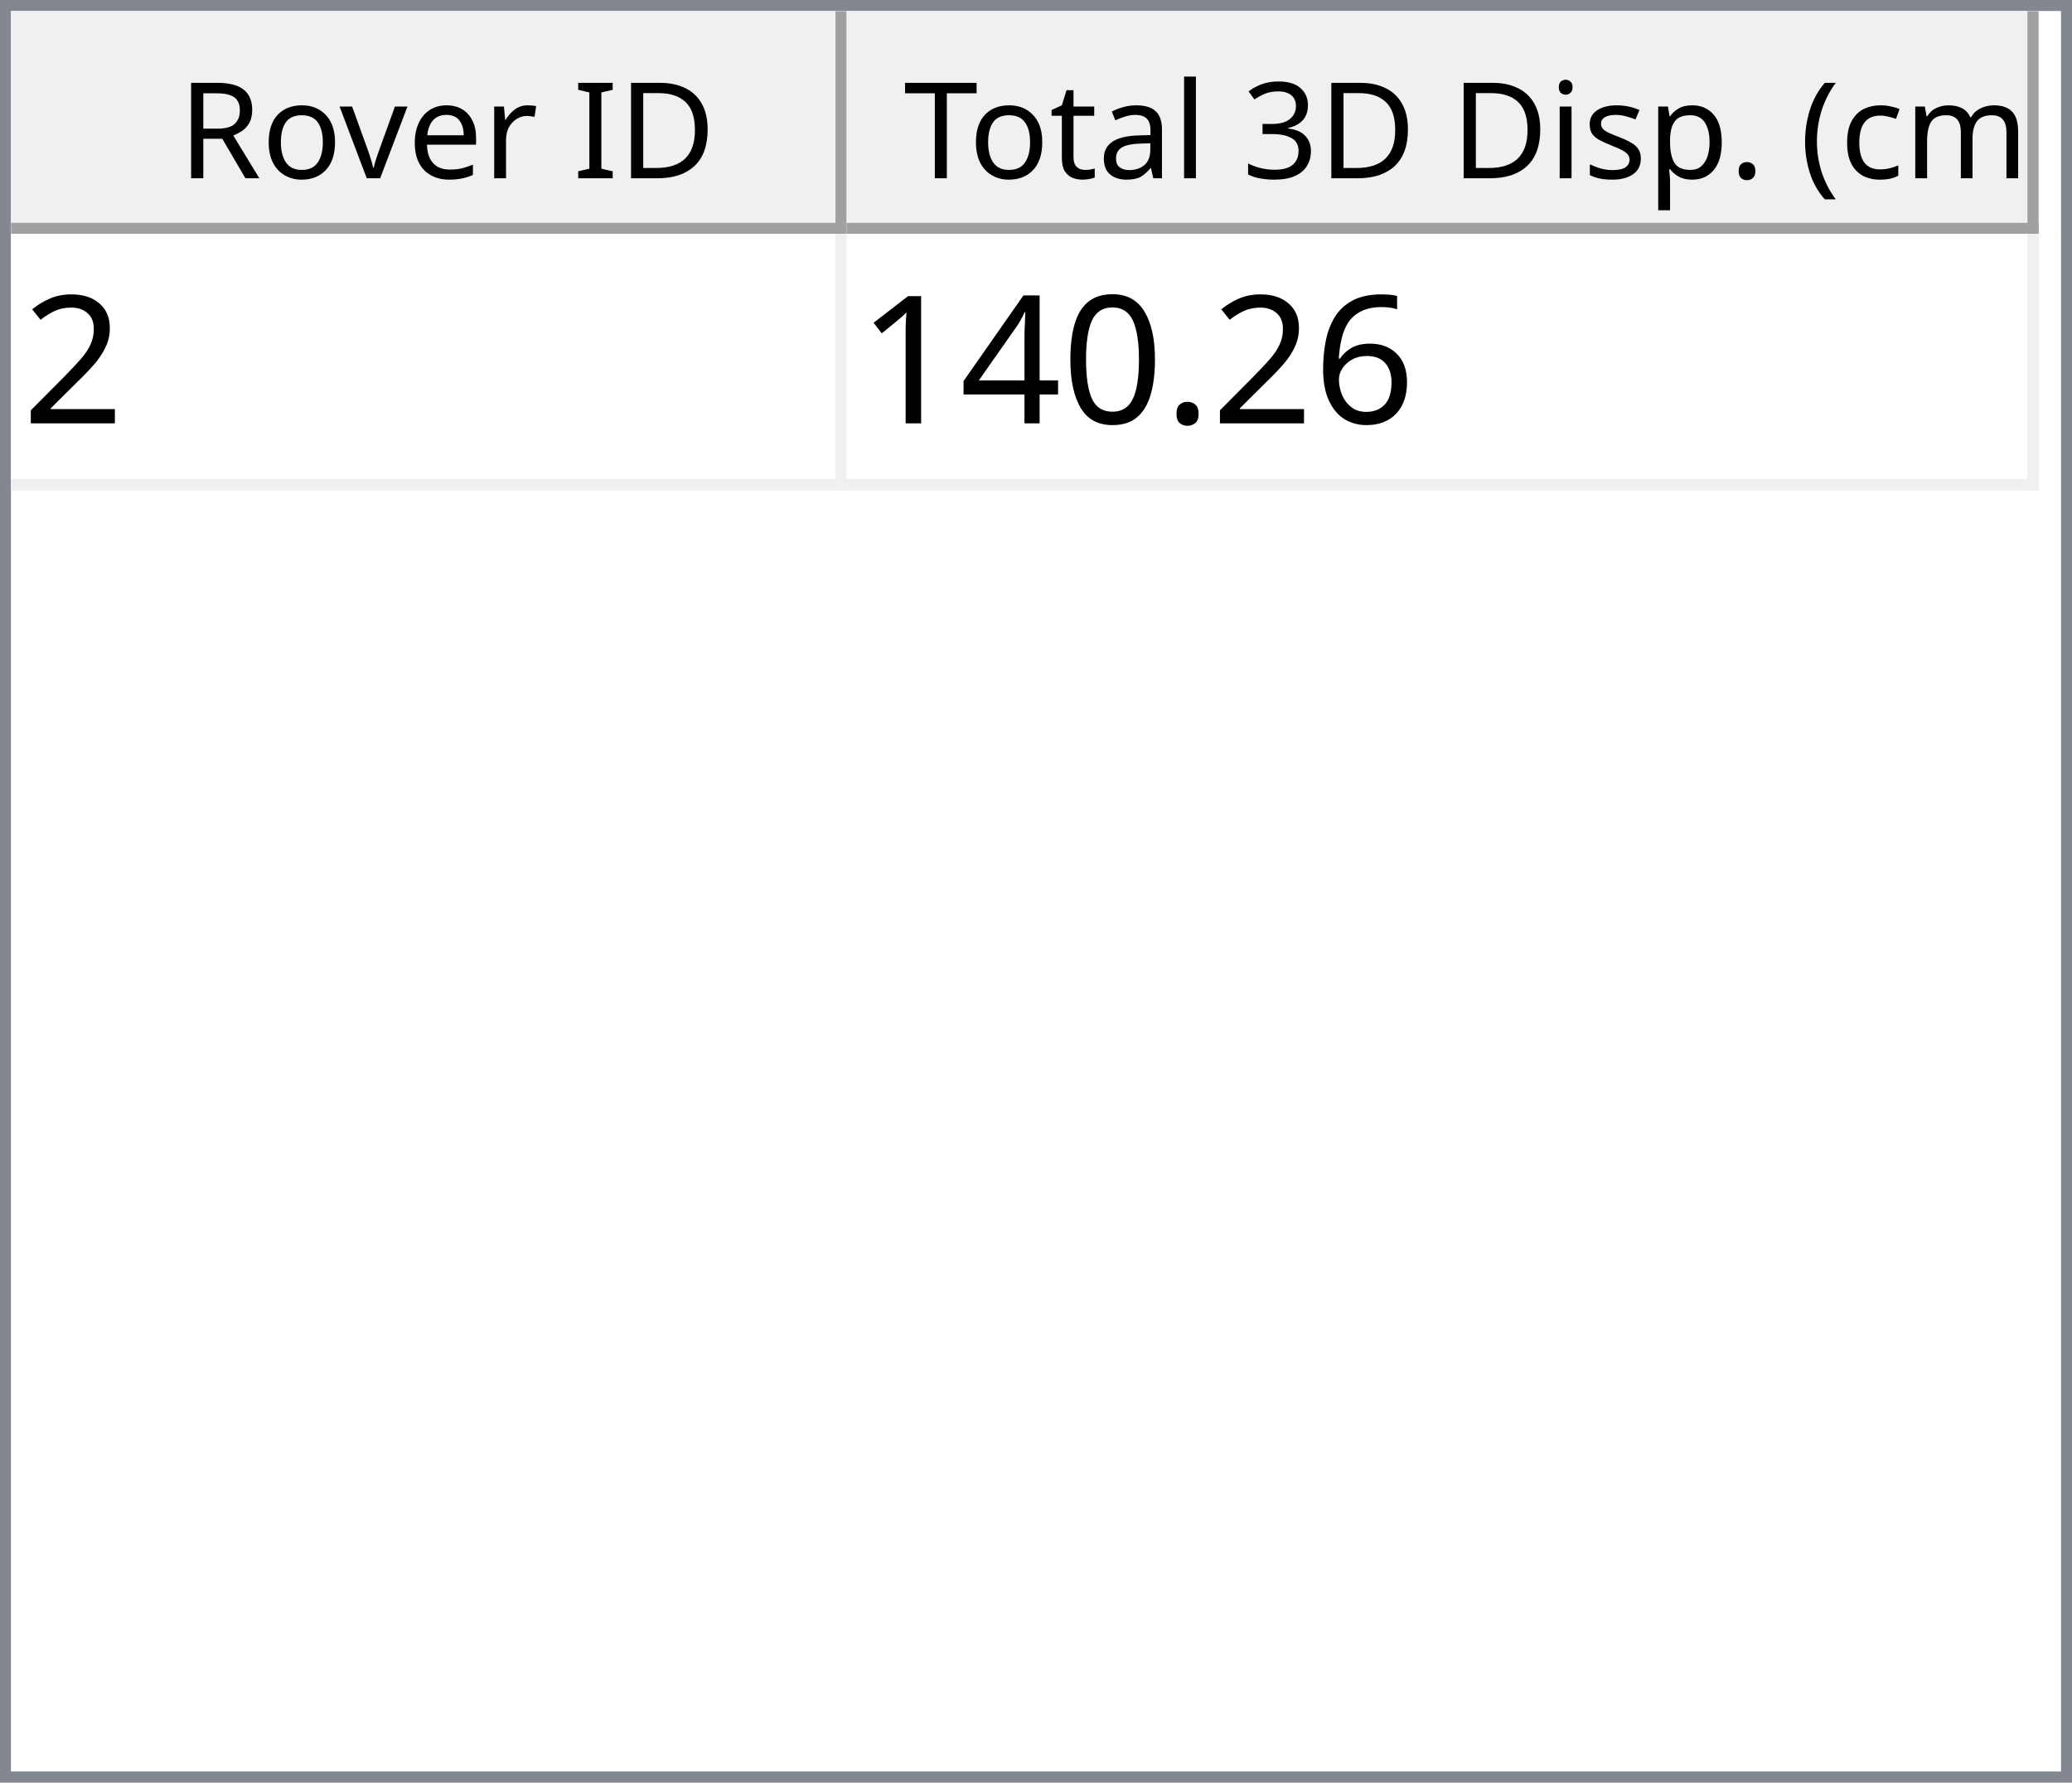
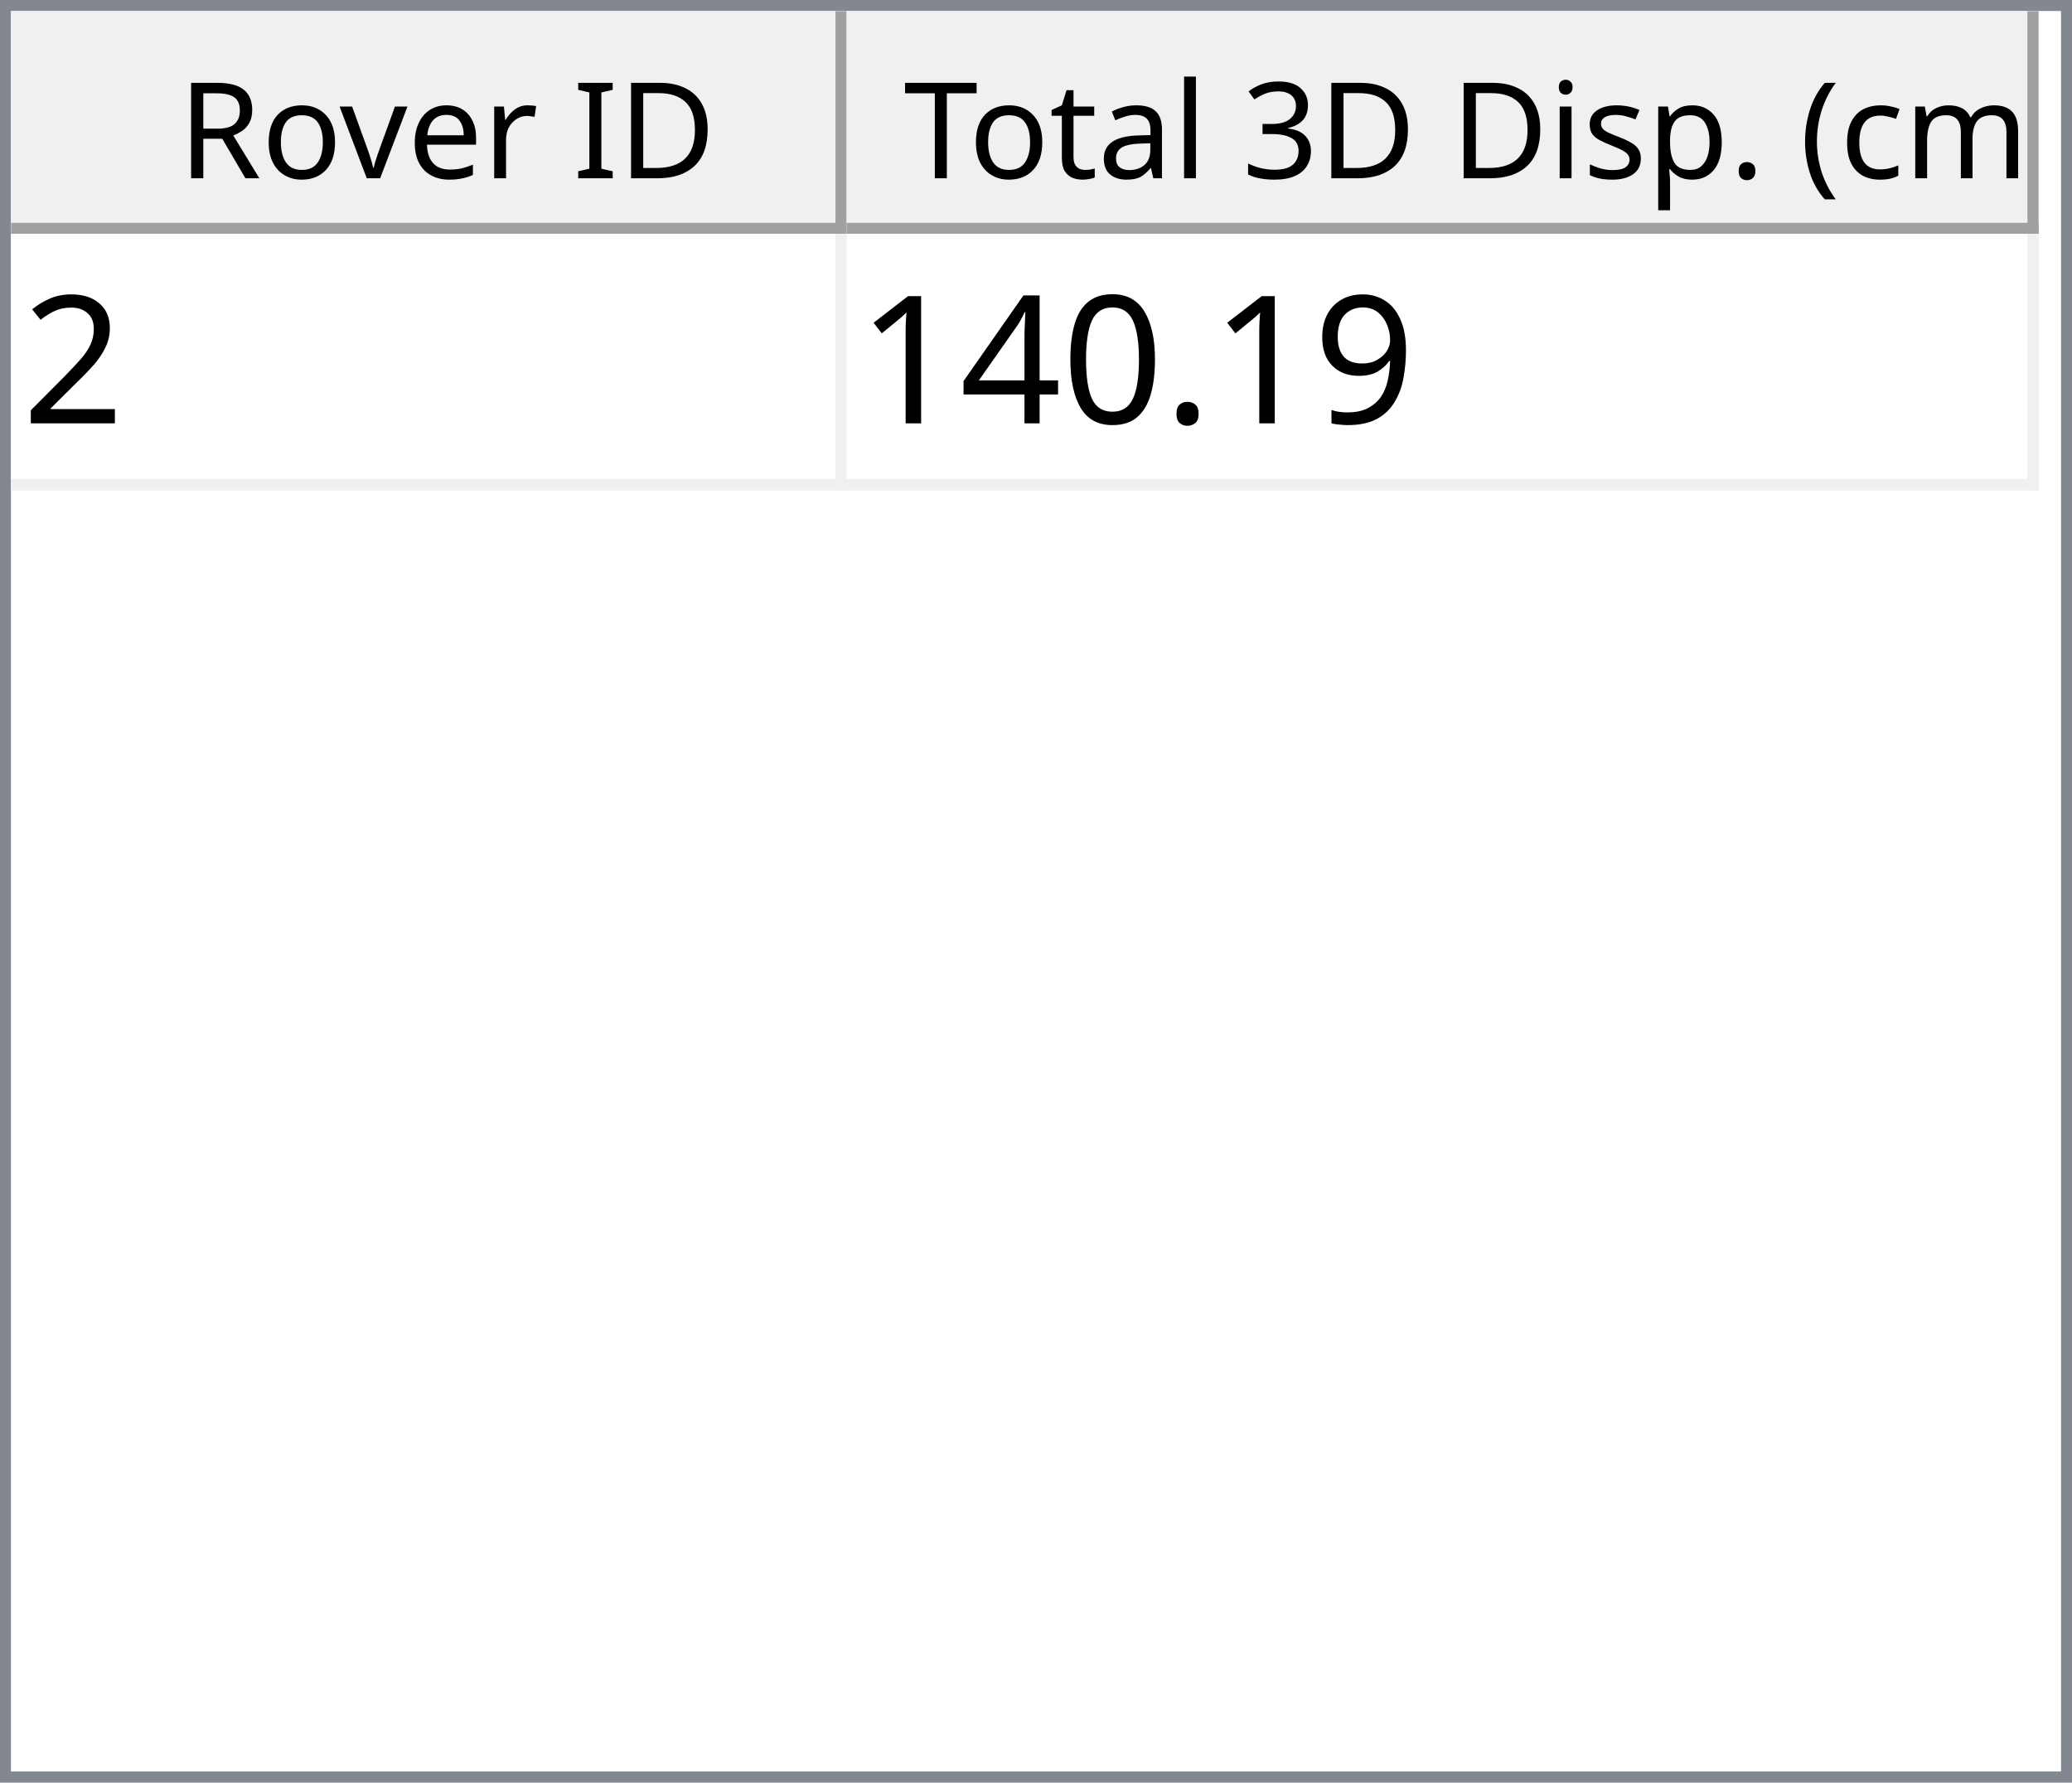
<svg xmlns="http://www.w3.org/2000/svg" style="fill-opacity:1; color-rendering:auto; color-interpolation:auto; text-rendering:auto; stroke:black; stroke-linecap:square; stroke-miterlimit:10; shape-rendering:auto; stroke-opacity:1; fill:black; stroke-dasharray:none; font-weight:normal; stroke-width:1; font-family:'Dialog'; font-style:normal; stroke-linejoin:miter; font-size:12px; stroke-dashoffset:0; image-rendering:auto;" width="186" height="160">
  <defs id="genericDefs" />
  <g>
    <defs id="defs1">
      <clipPath clipPathUnits="userSpaceOnUse" id="clipPath1">
        <path d="M0 0 L186 0 L186 160 L0 160 L0 0 Z" />
      </clipPath>
      <clipPath clipPathUnits="userSpaceOnUse" id="clipPath2">
        <path d="M0 0 L0 160 L186 160 L186 0 Z" />
      </clipPath>
      <clipPath clipPathUnits="userSpaceOnUse" id="clipPath3">
        <path d="M0 0 L0 20 L184 20 L184 0 Z" />
      </clipPath>
      <clipPath clipPathUnits="userSpaceOnUse" id="clipPath4">
        <path d="M0 0 L0 20 L75 20 L75 0 Z" />
      </clipPath>
      <clipPath clipPathUnits="userSpaceOnUse" id="clipPath5">
        <path d="M1 1 L1 19 L74 19 L74 1 Z" />
      </clipPath>
      <clipPath clipPathUnits="userSpaceOnUse" id="clipPath6">
        <path d="M0 0 L0 18 L73 18 L73 0 Z" />
      </clipPath>
      <clipPath clipPathUnits="userSpaceOnUse" id="clipPath7">
        <path d="M-0.5 -0.5 L-0.5 19.5 L74.5 19.5 L74.5 -0.5 Z" />
      </clipPath>
      <clipPath clipPathUnits="userSpaceOnUse" id="clipPath8">
        <path d="M0 0 L0 20 L107 20 L107 0 Z" />
      </clipPath>
      <clipPath clipPathUnits="userSpaceOnUse" id="clipPath9">
        <path d="M1 1 L1 19 L106 19 L106 1 Z" />
      </clipPath>
      <clipPath clipPathUnits="userSpaceOnUse" id="clipPath10">
        <path d="M0 0 L0 18 L105 18 L105 0 Z" />
      </clipPath>
      <clipPath clipPathUnits="userSpaceOnUse" id="clipPath11">
        <path d="M-0.5 -0.5 L-0.5 19.5 L106.5 19.5 L106.5 -0.5 Z" />
      </clipPath>
      <clipPath clipPathUnits="userSpaceOnUse" id="clipPath12">
        <path d="M0 0 L0 138 L184 138 L184 0 Z" />
      </clipPath>
      <clipPath clipPathUnits="userSpaceOnUse" id="clipPath13">
        <path d="M0 0 L0 23 L182 23 L182 0 Z" />
      </clipPath>
      <clipPath clipPathUnits="userSpaceOnUse" id="clipPath14">
        <path d="M-0.5 -0.5 L-0.5 22.5 L181.5 22.5 L181.5 -0.5 Z" />
      </clipPath>
      <clipPath clipPathUnits="userSpaceOnUse" id="clipPath15">
        <path d="M0 0 L0 22 L74 22 L74 0 Z" />
      </clipPath>
      <clipPath clipPathUnits="userSpaceOnUse" id="clipPath16">
        <path d="M0 0 L0 22 L106 22 L106 0 Z" />
      </clipPath>
      <font horiz-adv-x="64.551" id="font1">
        <font-face ascent="107.91" descent="25.098" units-per-em="100" style="font-style:normal; font-family:Segoe UI; font-weight:normal;" />
        <missing-glyph horiz-adv-x="64.551" d="M8.109 0 L8.109 68.266 L56.453 68.266 L56.453 0 L8.109 0 ZM15.328 7.234 L49.219 7.234 L49.219 61.031 L15.328 61.031 L15.328 7.234 Z" />
        <glyph unicode="D" horiz-adv-x="70.117" d="M9.188 0 L9.188 70.016 L28.516 70.016 Q65.531 70.016 65.531 35.891 Q65.531 19.672 55.25 9.836 Q44.969 0 27.734 0 L9.188 0 ZM17.391 62.594 L17.391 7.422 L27.828 7.422 Q41.609 7.422 49.273 14.797 Q56.938 22.172 56.938 35.688 Q56.938 62.594 28.328 62.594 L17.391 62.594 Z" />
        <glyph unicode="I" horiz-adv-x="26.611" d="M17.391 0 L9.188 0 L9.188 70.016 L17.391 70.016 L17.391 0 Z" />
        <glyph unicode=" " horiz-adv-x="27.393" d="" />
        <glyph unicode="r" horiz-adv-x="34.766" d="M34.188 41.891 Q32.078 43.5 28.125 43.5 Q23 43.5 19.555 38.672 Q16.109 33.844 16.109 25.484 L16.109 0 L8.109 0 L8.109 50 L16.109 50 L16.109 39.703 L16.312 39.703 Q18.016 44.969 21.531 47.922 Q25.047 50.875 29.391 50.875 Q32.516 50.875 34.188 50.203 L34.188 41.891 Z" />
        <glyph unicode="e" horiz-adv-x="52.295" d="M48.297 23 L12.984 23 Q13.188 14.656 17.484 10.109 Q21.781 5.562 29.297 5.562 Q37.75 5.562 44.828 11.141 L44.828 3.609 Q38.234 -1.172 27.391 -1.172 Q16.797 -1.172 10.742 5.641 Q4.688 12.453 4.688 24.812 Q4.688 36.469 11.305 43.82 Q17.922 51.172 27.734 51.172 Q37.547 51.172 42.922 44.828 Q48.297 38.484 48.297 27.203 L48.297 23 ZM40.094 29.781 Q40.047 36.719 36.75 40.578 Q33.453 44.438 27.594 44.438 Q21.922 44.438 17.969 40.383 Q14.016 36.328 13.094 29.781 L40.094 29.781 Z" />
        <glyph unicode="v" horiz-adv-x="47.9" d="M47.406 50 L27.484 0 L19.625 0 L0.688 50 L9.469 50 L22.172 13.672 Q23.578 9.672 23.922 6.688 L24.125 6.688 Q24.609 10.453 25.688 13.484 L38.969 50 L47.406 50 Z" />
        <glyph unicode="o" horiz-adv-x="58.594" d="M29 -1.172 Q17.922 -1.172 11.305 5.836 Q4.688 12.844 4.688 24.422 Q4.688 37.016 11.57 44.094 Q18.453 51.172 30.172 51.172 Q41.359 51.172 47.633 44.289 Q53.906 37.406 53.906 25.203 Q53.906 13.234 47.141 6.031 Q40.375 -1.172 29 -1.172 ZM29.594 44.438 Q21.875 44.438 17.383 39.188 Q12.891 33.938 12.891 24.703 Q12.891 15.828 17.43 10.695 Q21.969 5.562 29.594 5.562 Q37.359 5.562 41.531 10.594 Q45.703 15.625 45.703 24.906 Q45.703 34.281 41.531 39.359 Q37.359 44.438 29.594 44.438 Z" />
        <glyph unicode="R" horiz-adv-x="59.814" d="M59.375 0 L49.609 0 L37.891 19.625 Q36.281 22.359 34.766 24.289 Q33.25 26.219 31.664 27.438 Q30.078 28.656 28.25 29.219 Q26.422 29.781 24.125 29.781 L17.391 29.781 L17.391 0 L9.188 0 L9.188 70.016 L30.078 70.016 Q34.672 70.016 38.555 68.867 Q42.438 67.719 45.289 65.375 Q48.141 63.031 49.758 59.547 Q51.375 56.062 51.375 51.375 Q51.375 47.703 50.273 44.656 Q49.172 41.609 47.148 39.211 Q45.125 36.812 42.266 35.133 Q39.406 33.453 35.844 32.516 L35.844 32.328 Q37.594 31.547 38.891 30.547 Q40.188 29.547 41.359 28.18 Q42.531 26.812 43.68 25.078 Q44.828 23.344 46.234 21.047 L59.375 0 ZM17.391 62.594 L17.391 37.203 L28.516 37.203 Q31.594 37.203 34.203 38.133 Q36.812 39.062 38.719 40.797 Q40.625 42.531 41.703 45.047 Q42.781 47.562 42.781 50.688 Q42.781 56.297 39.141 59.445 Q35.5 62.594 28.609 62.594 L17.391 62.594 Z" />
        <glyph unicode=")" horiz-adv-x="30.176" d="M8.297 -15.922 L1.172 -15.922 Q16.406 2.344 16.406 26.812 Q16.406 51.469 1.078 70.016 L8.297 70.016 Q23.531 52.156 23.531 26.703 Q23.531 1.375 8.297 -15.922 Z" />
        <glyph unicode="m" horiz-adv-x="86.133" d="M79.109 0 L71.094 0 L71.094 28.719 Q71.094 37.016 68.531 40.727 Q65.969 44.438 59.906 44.438 Q54.781 44.438 51.195 39.75 Q47.609 35.062 47.609 28.516 L47.609 0 L39.594 0 L39.594 29.688 Q39.594 44.438 28.219 44.438 Q22.953 44.438 19.531 40.016 Q16.109 35.594 16.109 28.516 L16.109 0 L8.109 0 L8.109 50 L16.109 50 L16.109 42.094 L16.312 42.094 Q21.625 51.172 31.844 51.172 Q36.969 51.172 40.773 48.312 Q44.578 45.453 46 40.828 Q51.562 51.172 62.594 51.172 Q79.109 51.172 79.109 30.812 L79.109 0 Z" />
        <glyph unicode="c" horiz-adv-x="46.191" d="M42.188 2.297 Q36.422 -1.172 28.516 -1.172 Q17.828 -1.172 11.258 5.789 Q4.688 12.75 4.688 23.828 Q4.688 36.188 11.766 43.68 Q18.844 51.172 30.672 51.172 Q37.25 51.172 42.281 48.734 L42.281 40.531 Q36.719 44.438 30.375 44.438 Q22.703 44.438 17.797 38.945 Q12.891 33.453 12.891 24.516 Q12.891 15.719 17.508 10.641 Q22.125 5.562 29.891 5.562 Q36.422 5.562 42.188 9.906 L42.188 2.297 Z" />
        <glyph unicode="(" horiz-adv-x="30.176" d="M29.109 -15.922 L21.969 -15.922 Q6.844 1.375 6.844 26.703 Q6.844 52.156 21.969 70.016 L29.203 70.016 Q13.875 51.469 13.875 26.812 Q13.875 2.344 29.109 -15.922 Z" />
        <glyph unicode="." horiz-adv-x="21.68" d="M10.891 -1.078 Q8.641 -1.078 7.055 0.539 Q5.469 2.156 5.469 4.391 Q5.469 6.641 7.055 8.273 Q8.641 9.906 10.891 9.906 Q13.188 9.906 14.797 8.273 Q16.406 6.641 16.406 4.391 Q16.406 2.156 14.797 0.539 Q13.188 -1.078 10.891 -1.078 Z" />
        <glyph unicode="p" horiz-adv-x="58.789" d="M16.312 7.234 L16.109 7.234 L16.109 -23 L8.109 -23 L8.109 50 L16.109 50 L16.109 41.219 L16.312 41.219 Q22.219 51.172 33.594 51.172 Q43.266 51.172 48.688 44.461 Q54.109 37.75 54.109 26.469 Q54.109 13.922 48 6.375 Q41.891 -1.172 31.297 -1.172 Q21.578 -1.172 16.312 7.234 ZM16.109 27.391 L16.109 20.406 Q16.109 14.203 20.141 9.883 Q24.172 5.562 30.375 5.562 Q37.641 5.562 41.773 11.133 Q45.906 16.703 45.906 26.609 Q45.906 34.969 42.047 39.703 Q38.188 44.438 31.594 44.438 Q24.609 44.438 20.359 39.578 Q16.109 34.719 16.109 27.391 Z" />
        <glyph unicode="s" horiz-adv-x="42.432" d="M5.078 1.812 L5.078 10.406 Q11.625 5.562 19.484 5.562 Q30.031 5.562 30.031 12.594 Q30.031 14.594 29.125 15.992 Q28.219 17.391 26.68 18.461 Q25.141 19.531 23.07 20.383 Q21 21.234 18.609 22.172 Q15.281 23.484 12.766 24.828 Q10.25 26.172 8.57 27.859 Q6.891 29.547 6.031 31.695 Q5.172 33.844 5.172 36.719 Q5.172 40.234 6.789 42.945 Q8.406 45.656 11.086 47.484 Q13.766 49.312 17.211 50.242 Q20.656 51.172 24.312 51.172 Q30.812 51.172 35.938 48.922 L35.938 40.828 Q30.422 44.438 23.25 44.438 Q21 44.438 19.195 43.922 Q17.391 43.406 16.094 42.477 Q14.797 41.547 14.086 40.258 Q13.375 38.969 13.375 37.406 Q13.375 35.453 14.086 34.133 Q14.797 32.812 16.164 31.789 Q17.531 30.766 19.484 29.938 Q21.438 29.109 23.922 28.125 Q27.25 26.859 29.883 25.516 Q32.516 24.172 34.375 22.484 Q36.234 20.797 37.234 18.602 Q38.234 16.406 38.234 13.375 Q38.234 9.672 36.602 6.938 Q34.969 4.203 32.234 2.398 Q29.5 0.594 25.93 -0.289 Q22.359 -1.172 18.453 -1.172 Q10.75 -1.172 5.078 1.812 Z" />
        <glyph unicode="i" horiz-adv-x="24.219" d="M12.203 62.703 Q10.062 62.703 8.547 64.164 Q7.031 65.625 7.031 67.875 Q7.031 70.125 8.547 71.609 Q10.062 73.094 12.203 73.094 Q14.406 73.094 15.945 71.609 Q17.484 70.125 17.484 67.875 Q17.484 65.719 15.945 64.211 Q14.406 62.703 12.203 62.703 ZM16.109 0 L8.109 0 L8.109 50 L16.109 50 L16.109 0 Z" />
        <glyph unicode="3" horiz-adv-x="53.906" d="M46.531 19.828 Q46.531 15.094 44.75 11.211 Q42.969 7.328 39.719 4.57 Q36.469 1.812 31.93 0.297 Q27.391 -1.219 21.922 -1.219 Q11.922 -1.219 6 2.594 L6 11.188 Q13.094 5.609 22.219 5.609 Q25.875 5.609 28.828 6.539 Q31.781 7.469 33.906 9.227 Q36.031 10.984 37.18 13.477 Q38.328 15.969 38.328 19.094 Q38.328 32.812 18.797 32.812 L12.984 32.812 L12.984 39.594 L18.5 39.594 Q35.797 39.594 35.797 52.484 Q35.797 64.406 22.609 64.406 Q15.188 64.406 8.688 59.422 L8.688 67.188 Q15.375 71.188 24.609 71.188 Q29 71.188 32.57 69.969 Q36.141 68.75 38.68 66.555 Q41.219 64.359 42.609 61.281 Q44 58.203 44 54.5 Q44 40.672 30.031 36.719 L30.031 36.531 Q33.594 36.141 36.625 34.797 Q39.656 33.453 41.852 31.305 Q44.047 29.156 45.289 26.25 Q46.531 23.344 46.531 19.828 Z" />
        <glyph unicode="l" horiz-adv-x="24.219" d="M16.109 0 L8.109 0 L8.109 74.031 L16.109 74.031 L16.109 0 Z" />
        <glyph unicode="a" horiz-adv-x="50.879" d="M43.891 0 L35.891 0 L35.891 7.812 L35.688 7.812 Q30.469 -1.172 20.312 -1.172 Q12.844 -1.172 8.617 2.781 Q4.391 6.734 4.391 13.281 Q4.391 27.297 20.906 29.594 L35.891 31.688 Q35.891 44.438 25.594 44.438 Q16.547 44.438 9.281 38.281 L9.281 46.484 Q16.656 51.172 26.266 51.172 Q43.891 51.172 43.891 32.516 L43.891 0 ZM35.891 25.297 L23.828 23.641 Q18.266 22.859 15.43 20.875 Q12.594 18.891 12.594 13.875 Q12.594 10.203 15.211 7.883 Q17.828 5.562 22.172 5.562 Q28.125 5.562 32.008 9.742 Q35.891 13.922 35.891 20.312 L35.891 25.297 Z" />
        <glyph unicode="t" horiz-adv-x="33.887" d="M31.297 0.484 Q28.469 -1.078 23.828 -1.078 Q10.688 -1.078 10.688 13.578 L10.688 43.172 L2.094 43.172 L2.094 50 L10.688 50 L10.688 62.203 L18.703 64.797 L18.703 50 L31.297 50 L31.297 43.172 L18.703 43.172 L18.703 14.984 Q18.703 9.969 20.414 7.82 Q22.125 5.672 26.078 5.672 Q29.109 5.672 31.297 7.328 L31.297 0.484 Z" />
        <glyph unicode="T" horiz-adv-x="52.393" d="M50.594 62.594 L30.375 62.594 L30.375 0 L22.172 0 L22.172 62.594 L2 62.594 L2 70.016 L50.594 70.016 L50.594 62.594 Z" />
      </font>
      <font horiz-adv-x="75.0" id="font2">
        <font-face ascent="100.537" descent="21.973" units-per-em="100" style="font-style:normal; font-family:sans-serif; font-weight:normal;" />
        <missing-glyph horiz-adv-x="75.0" d="M12.5 0 L12.5 62.5 L62.5 62.5 L62.5 0 L12.5 0 ZM14.062 1.562 L60.938 1.562 L60.938 60.938 L14.062 60.938 L14.062 1.562 Z" />
        <glyph unicode="2" horiz-adv-x="55.615" d="M50.344 8.453 L50.344 0 L3.031 0 Q2.938 3.172 4.047 6.109 Q5.859 10.938 9.836 15.625 Q13.812 20.312 21.344 26.469 Q33.016 36.031 37.117 41.625 Q41.219 47.219 41.219 52.203 Q41.219 57.422 37.477 61.008 Q33.734 64.594 27.734 64.594 Q21.391 64.594 17.578 60.789 Q13.766 56.984 13.719 50.25 L4.688 51.172 Q5.609 61.281 11.664 66.578 Q17.719 71.875 27.938 71.875 Q38.234 71.875 44.242 66.164 Q50.25 60.453 50.25 52 Q50.25 47.703 48.492 43.555 Q46.734 39.406 42.656 34.812 Q38.578 30.219 29.109 22.219 Q21.188 15.578 18.945 13.211 Q16.703 10.844 15.234 8.453 L50.344 8.453 Z" />
-         <glyph unicode="6" horiz-adv-x="55.615" d="M49.75 54.047 L41.016 53.375 Q39.844 58.547 37.703 60.891 Q34.125 64.656 28.906 64.656 Q24.703 64.656 21.531 62.312 Q17.391 59.281 14.992 53.469 Q12.594 47.656 12.5 36.922 Q15.672 41.75 20.266 44.094 Q24.859 46.438 29.891 46.438 Q38.672 46.438 44.852 39.969 Q51.031 33.5 51.031 23.25 Q51.031 16.5 48.125 10.719 Q45.219 4.938 40.141 1.859 Q35.062 -1.219 28.609 -1.219 Q17.625 -1.219 10.695 6.859 Q3.766 14.938 3.766 33.5 Q3.766 54.25 11.422 63.672 Q18.109 71.875 29.438 71.875 Q37.891 71.875 43.289 67.141 Q48.688 62.406 49.75 54.047 ZM13.875 23.188 Q13.875 18.656 15.797 14.508 Q17.719 10.359 21.188 8.18 Q24.656 6 28.469 6 Q34.031 6 38.039 10.492 Q42.047 14.984 42.047 22.703 Q42.047 30.125 38.086 34.398 Q34.125 38.672 28.125 38.672 Q22.172 38.672 18.023 34.398 Q13.875 30.125 13.875 23.188 Z" />
+         <glyph unicode="9" horiz-adv-x="55.615" d="M5.469 16.547 L13.922 17.328 Q14.984 11.375 18.016 8.688 Q21.047 6 25.781 6 Q29.828 6 32.883 7.859 Q35.938 9.719 37.891 12.82 Q39.844 15.922 41.164 21.195 Q42.484 26.469 42.484 31.938 Q42.484 32.516 42.438 33.688 Q39.797 29.5 35.234 26.883 Q30.672 24.266 25.344 24.266 Q16.453 24.266 10.305 30.711 Q4.156 37.156 4.156 47.703 Q4.156 58.594 10.578 65.234 Q17 71.875 26.656 71.875 Q33.641 71.875 39.43 68.117 Q45.219 64.359 48.219 57.398 Q51.219 50.438 51.219 37.25 Q51.219 23.531 48.242 15.406 Q45.266 7.281 39.383 3.031 Q33.5 -1.219 25.594 -1.219 Q17.188 -1.219 11.867 3.445 Q6.547 8.109 5.469 16.547 ZM41.453 48.141 Q41.453 55.719 37.43 60.156 Q33.406 64.594 27.734 64.594 Q21.875 64.594 17.531 59.812 Q13.188 55.031 13.188 47.406 Q13.188 40.578 17.312 36.305 Q21.438 32.031 27.484 32.031 Q33.594 32.031 37.523 36.305 Q41.453 40.578 41.453 48.141 Z" />
        <glyph unicode="." horiz-adv-x="27.783" d="M9.078 0 L9.078 10.016 L19.094 10.016 L19.094 0 L9.078 0 Z" />
        <glyph unicode="0" horiz-adv-x="55.615" d="M4.156 35.297 Q4.156 48 6.766 55.742 Q9.375 63.484 14.523 67.68 Q19.672 71.875 27.484 71.875 Q33.25 71.875 37.594 69.555 Q41.938 67.234 44.773 62.867 Q47.609 58.5 49.219 52.227 Q50.828 45.953 50.828 35.297 Q50.828 22.703 48.242 14.969 Q45.656 7.234 40.508 3.008 Q35.359 -1.219 27.484 -1.219 Q17.141 -1.219 11.234 6.203 Q4.156 15.141 4.156 35.297 ZM13.188 35.297 Q13.188 17.672 17.312 11.836 Q21.438 6 27.484 6 Q33.547 6 37.672 11.859 Q41.797 17.719 41.797 35.297 Q41.797 52.984 37.672 58.789 Q33.547 64.594 27.391 64.594 Q21.344 64.594 17.719 59.469 Q13.188 52.938 13.188 35.297 Z" />
        <glyph unicode="4" horiz-adv-x="55.615" d="M32.328 0 L32.328 17.141 L1.266 17.141 L1.266 25.203 L33.938 71.578 L41.109 71.578 L41.109 25.203 L50.781 25.203 L50.781 17.141 L41.109 17.141 L41.109 0 L32.328 0 ZM32.328 25.203 L32.328 57.469 L9.906 25.203 L32.328 25.203 Z" />
        <glyph unicode="1" horiz-adv-x="55.615" d="M37.25 0 L28.469 0 L28.469 56 Q25.297 52.984 20.141 49.953 Q14.984 46.922 10.891 45.406 L10.891 53.906 Q18.266 57.375 23.781 62.305 Q29.297 67.234 31.594 71.875 L37.25 71.875 L37.25 0 Z" />
      </font>
    </defs>
    <g style="fill:white; stroke:white;">
      <rect x="0" y="0" width="186" style="clip-path:url(#clipPath1); stroke:none;" height="160" />
    </g>
    <g style="fill:white; text-rendering:optimizeSpeed; color-rendering:optimizeSpeed; image-rendering:optimizeSpeed; shape-rendering:crispEdges; stroke:white; color-interpolation:sRGB;">
      <rect x="0" width="186" height="160" y="0" style="stroke:none;" />
      <path style="stroke:none;" d="M0 160 L186 160 L186 0 L0 0 Z" />
    </g>
    <g style="fill:rgb(240,240,240); font-family:'Segoe UI'; stroke:rgb(240,240,240);">
      <rect x="0" y="0" width="186" style="clip-path:url(#clipPath2); stroke:none;" height="160" />
    </g>
    <g style="fill:rgb(130,135,144); font-family:'Segoe UI'; stroke:rgb(130,135,144);">
      <path d="M0 0 L186 0 L186 160 L0 160 L0 0 ZM1 1 L185 1 L185 159 L1 159 L1 1 Z" style="fill-rule:evenodd; clip-path:url(#clipPath2); stroke:none;" />
    </g>
    <g style="fill:white; font-family:'Segoe UI'; stroke:white;" transform="translate(1,1)">
      <rect x="0" y="0" width="184" style="clip-path:url(#clipPath3); stroke:none;" height="20" />
    </g>
    <g style="fill:rgb(240,240,240); font-family:'Segoe UI'; stroke:rgb(240,240,240);" transform="translate(1,1)">
      <rect x="0" y="0" width="75" style="clip-path:url(#clipPath4); stroke:none;" height="20" />
    </g>
    <g style="font-family:'Segoe UI';" transform="translate(2,2)">
      <text x="14" xml:space="preserve" y="14" style="clip-path:url(#clipPath6); stroke:none;">Rover ID</text>
    </g>
    <g style="fill:rgb(160,160,160); font-family:'Segoe UI'; stroke:rgb(160,160,160); stroke-linejoin:bevel;" transform="translate(1.5,1.5)">
      <line x1="74" x2="74" y1="0" style="fill:none; clip-path:url(#clipPath7);" y2="19" />
    </g>
    <g style="fill:rgb(160,160,160); font-family:'Segoe UI'; stroke:rgb(160,160,160); stroke-linejoin:bevel;" transform="matrix(1,0,0,1,1,1) translate(0.5,0.5)">
      <line x1="0" x2="74" y1="19" style="fill:none; clip-path:url(#clipPath7);" y2="19" />
    </g>
    <g style="fill:rgb(240,240,240); font-family:'Segoe UI'; stroke:rgb(240,240,240);" transform="translate(76,1)">
      <rect x="0" y="0" width="107" style="clip-path:url(#clipPath8); stroke:none;" height="20" />
    </g>
    <g style="font-family:'Segoe UI';" transform="translate(77,2)">
      <text x="1" xml:space="preserve" y="14" style="clip-path:url(#clipPath10); stroke:none;"> Total 3D Disp. (cm)</text>
    </g>
    <g style="fill:rgb(160,160,160); font-family:'Segoe UI'; stroke:rgb(160,160,160); stroke-linejoin:bevel;" transform="translate(76.5,1.5)">
      <line x1="106" x2="106" y1="0" style="fill:none; clip-path:url(#clipPath11);" y2="19" />
    </g>
    <g style="fill:rgb(160,160,160); font-family:'Segoe UI'; stroke:rgb(160,160,160); stroke-linejoin:bevel;" transform="matrix(1,0,0,1,76,1) translate(0.5,0.5)">
      <line x1="0" x2="106" y1="19" style="fill:none; clip-path:url(#clipPath11);" y2="19" />
    </g>
    <g style="fill:white; font-family:'Segoe UI'; stroke:white;" transform="translate(1,21)">
      <rect x="0" y="0" width="184" style="clip-path:url(#clipPath12); stroke:none;" height="138" />
    </g>
    <g style="fill:rgb(240,240,240); font-size:16px; font-family:sans-serif; stroke:rgb(240,240,240);" transform="translate(1,21)">
      <rect x="0" y="0" width="182" style="clip-path:url(#clipPath13); stroke:none;" height="23" />
      <line transform="translate(0.5,0.5)" x1="0" x2="181" y1="22" style="clip-path:url(#clipPath14); fill:none; stroke-linejoin:bevel;" y2="22" />
    </g>
    <g transform="matrix(1,0,0,1,1,21) translate(0.5,0.5)" style="fill:rgb(240,240,240); font-size:16px; font-family:sans-serif; stroke:rgb(240,240,240); stroke-linejoin:bevel;">
      <line x1="74" x2="74" y1="0" style="fill:none; clip-path:url(#clipPath14);" y2="22" />
    </g>
    <g transform="matrix(1,0,0,1,1,21) translate(0.5,0.5)" style="fill:rgb(240,240,240); font-size:16px; font-family:sans-serif; stroke:rgb(240,240,240); stroke-linejoin:bevel;">
      <line x1="181" x2="181" y1="0" style="fill:none; clip-path:url(#clipPath14);" y2="22" />
    </g>
    <g style="fill:white; font-size:16px; font-family:sans-serif; stroke:white;" transform="matrix(1,0,0,1,1,21)">
      <rect x="0" y="0" width="74" style="clip-path:url(#clipPath15); stroke:none;" height="22" />
      <text x="1" y="17" style="fill:black; clip-path:url(#clipPath15); stroke:none;" xml:space="preserve">2</text>
    </g>
    <g style="fill:white; font-size:16px; font-family:sans-serif; stroke:white;" transform="matrix(1,0,0,1,1,21) translate(75,0)">
      <rect x="0" y="0" width="106" style="clip-path:url(#clipPath16); stroke:none;" height="22" />
-       <text x="1" y="17" style="fill:black; clip-path:url(#clipPath16); stroke:none;" xml:space="preserve">140.26</text>
+       <text x="1" y="17" style="fill:black; clip-path:url(#clipPath16); stroke:none;" xml:space="preserve">140.19</text>
    </g>
  </g>
</svg>
